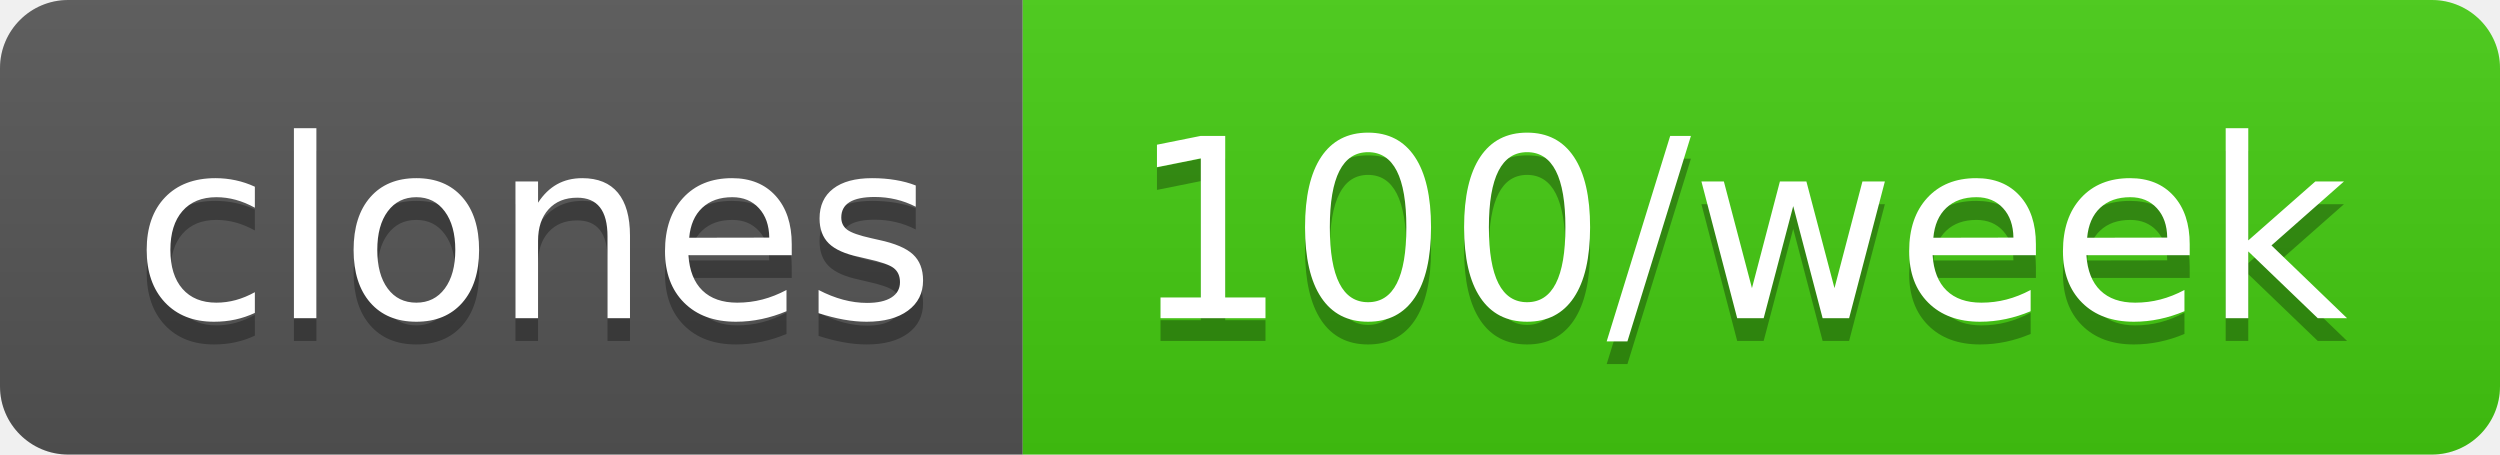
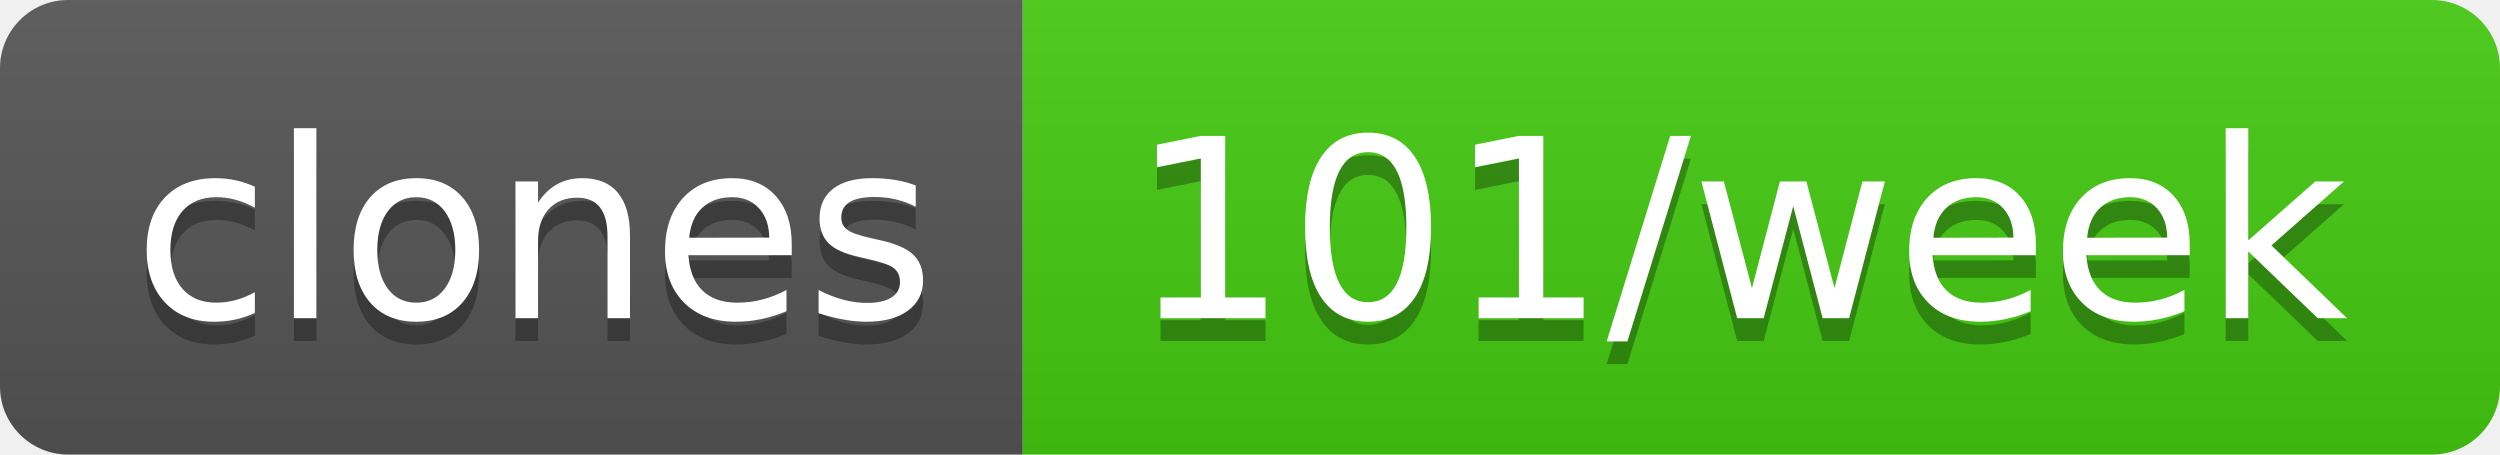
- <svg xmlns="http://www.w3.org/2000/svg" width="110" height="20" role="img" aria-label="clones: 100/week">
+ <svg xmlns="http://www.w3.org/2000/svg" width="110" height="20" role="img" aria-label="clones: 101/week">
  <linearGradient id="s" x2="0" y2="100%">
    <stop offset="0" stop-color="#bbb" stop-opacity=".1" />
    <stop offset="1" stop-opacity=".1" />
  </linearGradient>
  <clipPath id="r">
    <rect width="110" height="20" rx="3" fill="#fff" />
  </clipPath>
  <g clip-path="url(#r)">
    <rect width="45" height="20" fill="#555" />
    <rect x="45" width="65" height="20" fill="#4c1" />
    <rect width="110" height="20" fill="url(#s)" />
  </g>
  <g fill="#fff" text-anchor="middle" font-family="Verdana,Geneva,DejaVu Sans,sans-serif" text-rendering="geometricPrecision" font-size="110">
    <text aria-hidden="true" x="235" y="150" fill="#010101" fill-opacity=".3" transform="scale(.1)" textLength="350">clones</text>
    <text x="235" y="140" transform="scale(.1)" fill="#fff" textLength="350">clones</text>
-     <text aria-hidden="true" x="765" y="150" fill="#010101" fill-opacity=".3" transform="scale(.1)" textLength="550">100/week</text>
-     <text x="765" y="140" transform="scale(.1)" fill="#fff" textLength="550">100/week</text>
+     <text aria-hidden="true" x="765" y="150" fill="#010101" fill-opacity=".3" transform="scale(.1)" textLength="550">101/week</text>
+     <text x="765" y="140" transform="scale(.1)" fill="#fff" textLength="550">101/week</text>
  </g>
</svg>
